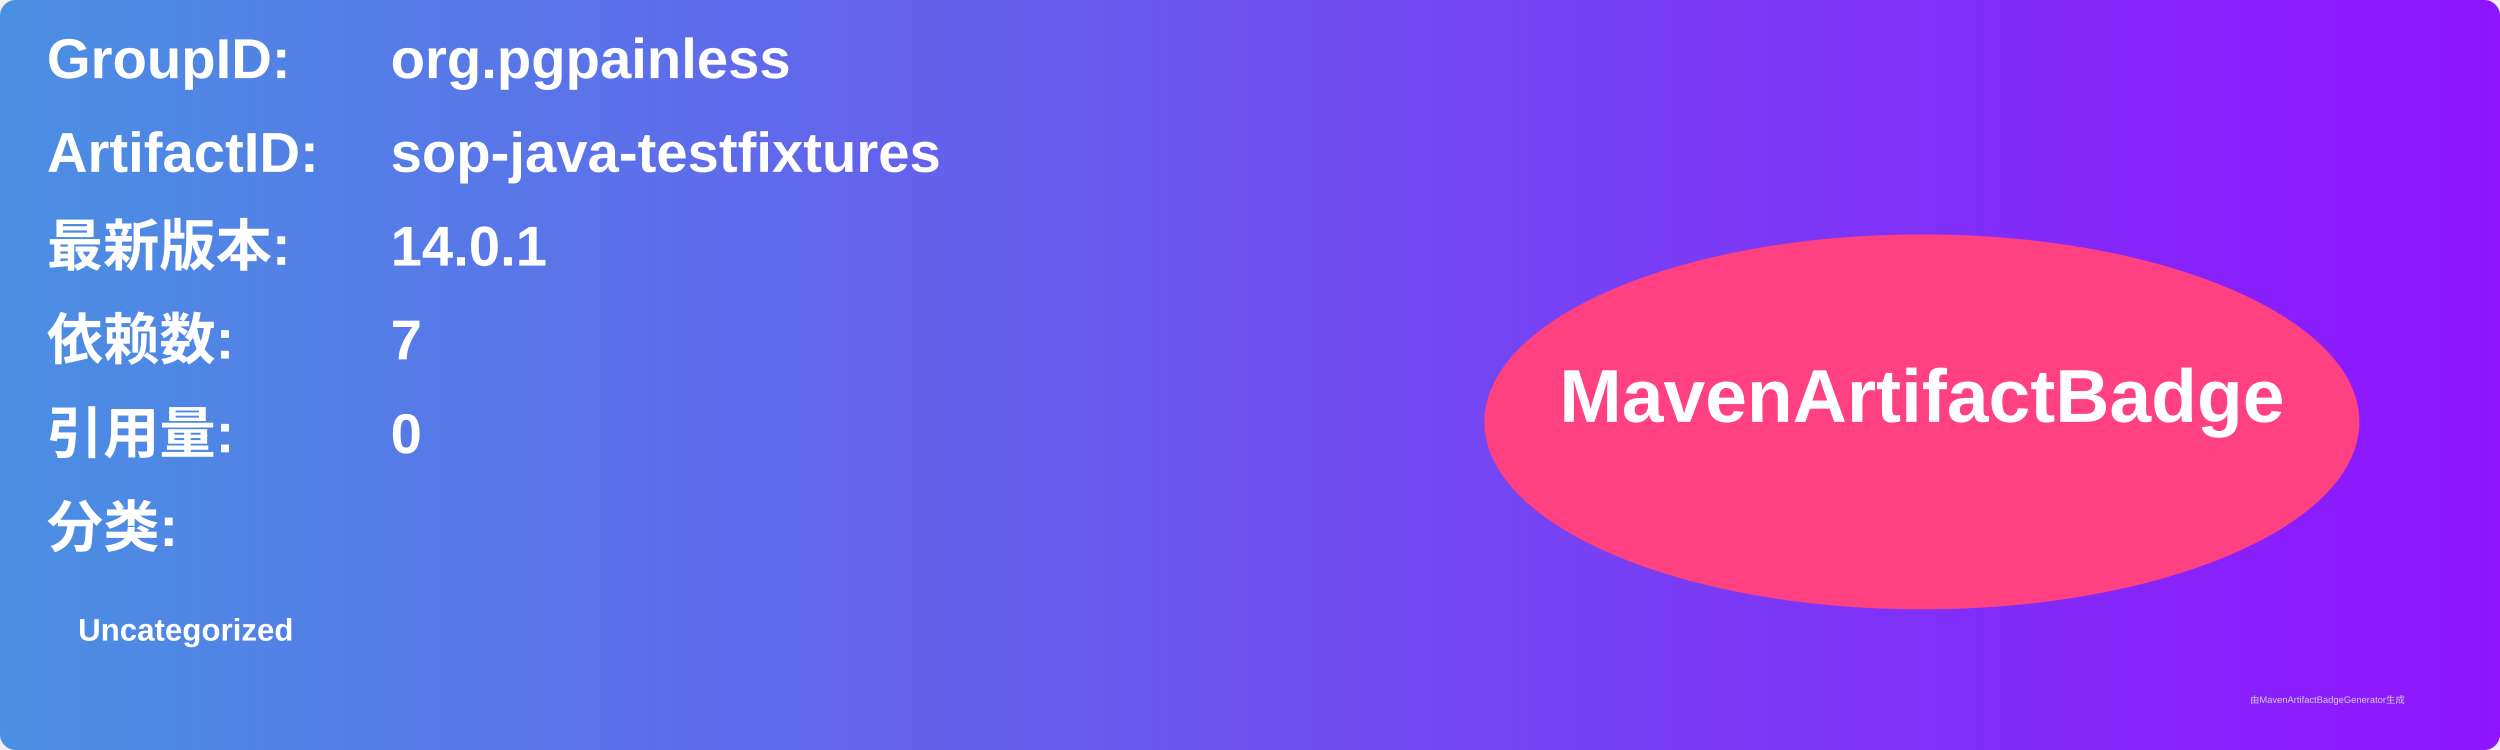
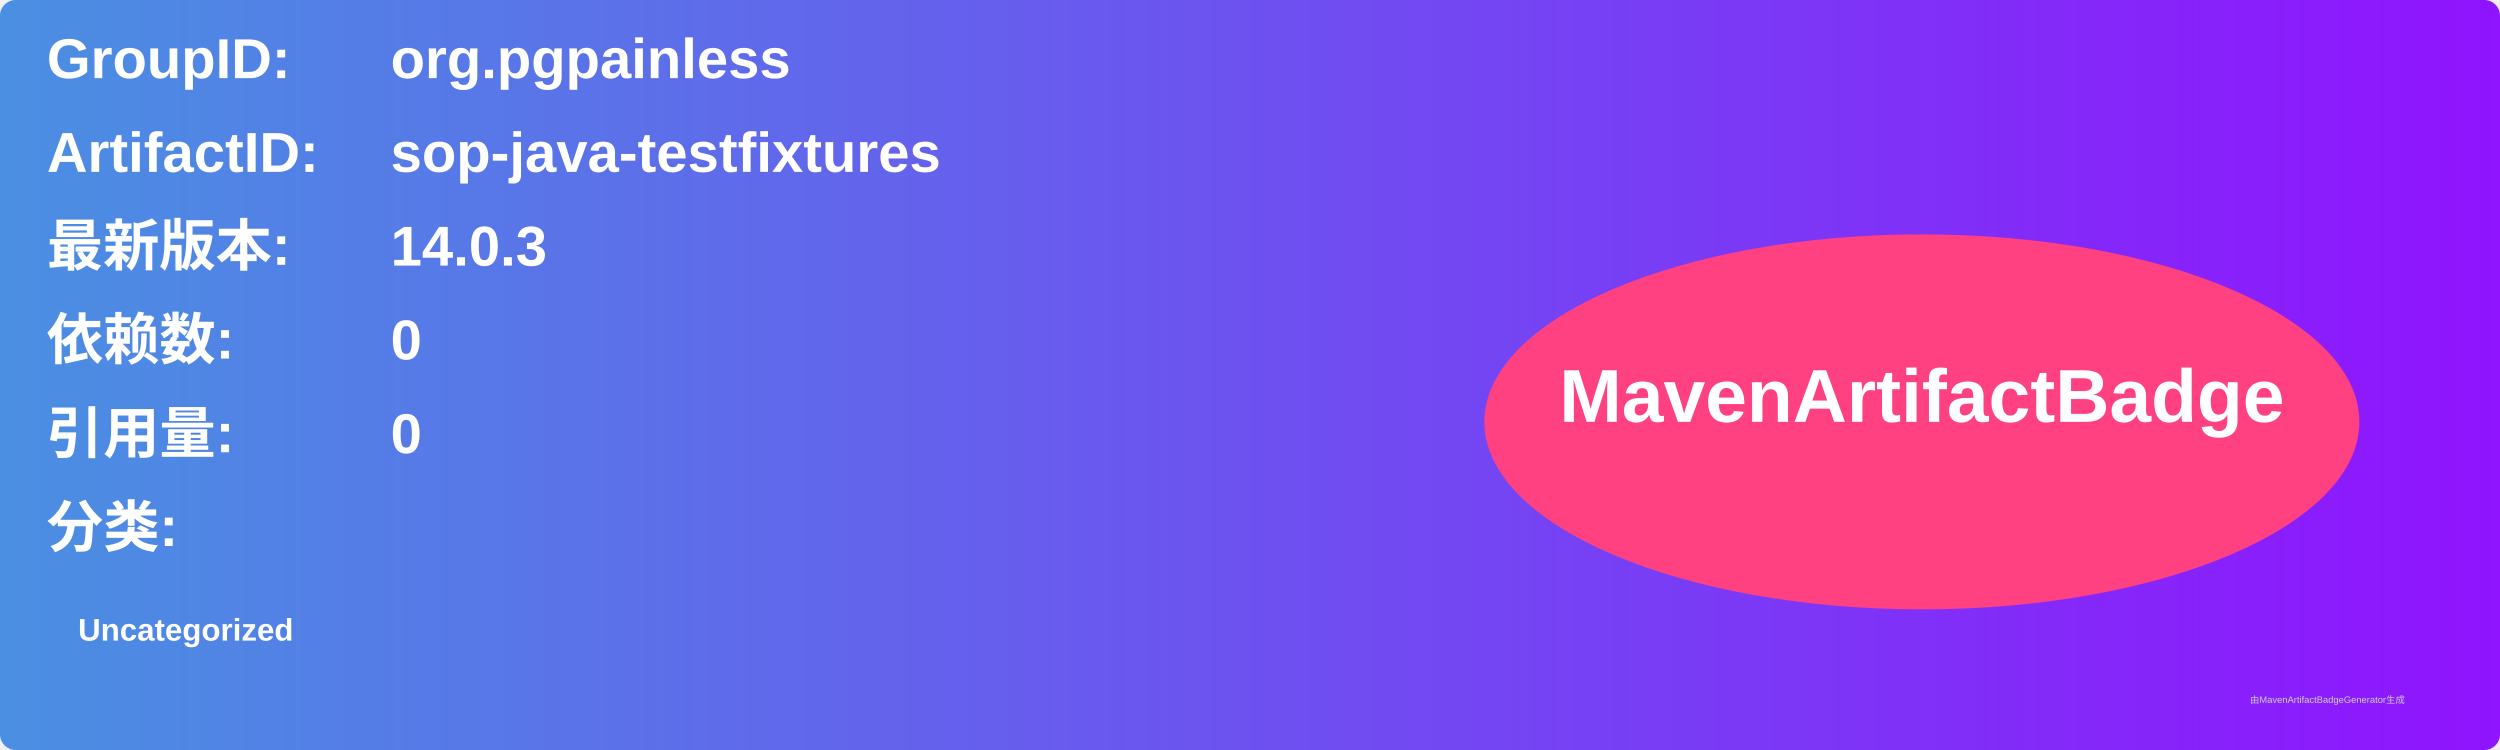
<svg xmlns="http://www.w3.org/2000/svg" width="800" height="240" viewBox="0 0 800 240">
  <linearGradient id="grad" x1="0%" y1="0%" x2="100%" y2="0%">
    <stop offset="0%" stop-color="#4a90e2" />
    <stop offset="100%" stop-color="#9013fe" />
  </linearGradient>
  <rect width="100%" height="100%" rx="5" ry="5" fill="url(#grad)" />
  <g transform="translate(15, 15)">
    <text x="0" y="10" font-family="Arial" font-size="18" fill="white" font-weight="bold" width="260">GroupID:</text>
    <text x="110" y="10" font-family="Arial" font-size="18" fill="white" font-weight="bold" width="460">org.pgpainless</text>
    <text x="0" y="40" font-family="Arial" font-size="18" fill="white" font-weight="bold" width="260">ArtifactID:</text>
    <text x="110" y="40" font-family="Arial" font-size="18" fill="white" font-weight="bold" width="460">sop-java-testfixtures</text>
    <text x="0" y="70" font-family="Arial" font-size="18" fill="white" font-weight="bold">最新版本:</text>
    <text x="110" y="70" font-family="Arial" font-size="18" fill="white" font-weight="bold">
-       <tspan font-weight="bold">14.0.1</tspan>
+       <tspan font-weight="bold">14.0.3</tspan>
    </text>
    <text x="0" y="100" font-family="Arial" font-size="18" fill="white" font-weight="bold">依赖数: </text>
    <text x="110" y="100" font-family="Arial" font-size="18" fill="white">
-       <tspan font-weight="bold">7</tspan>
+       <tspan font-weight="bold">0</tspan>
    </text>
    <text x="0" y="130" font-family="Arial" font-size="18" fill="white" font-weight="bold">引用量: </text>
    <text x="110" y="130" font-family="Arial" font-size="18" fill="white">
      <tspan font-weight="bold">0</tspan>
    </text>
    <text x="0" y="160" font-family="Arial" font-size="18" fill="white" font-weight="bold">分类:</text>
    <text x="10" y="190" font-family="Arial" font-size="10" fill="white">
      <tspan font-weight="bold">Uncategorized</tspan>
    </text>
    <ellipse cx="600" cy="120" rx="140" ry="60" fill="#ff4081" />
    <text x="600" y="120" text-anchor="middle" font-family="Arial" font-size="24" fill="white" font-weight="bold">MavenArtifactBadge</text>
  </g>
  <text x="720" y="225" font-family="Arial" font-size="3" fill="#d0d0d0">由MavenArtifactBadgeGenerator生成</text>
</svg>
